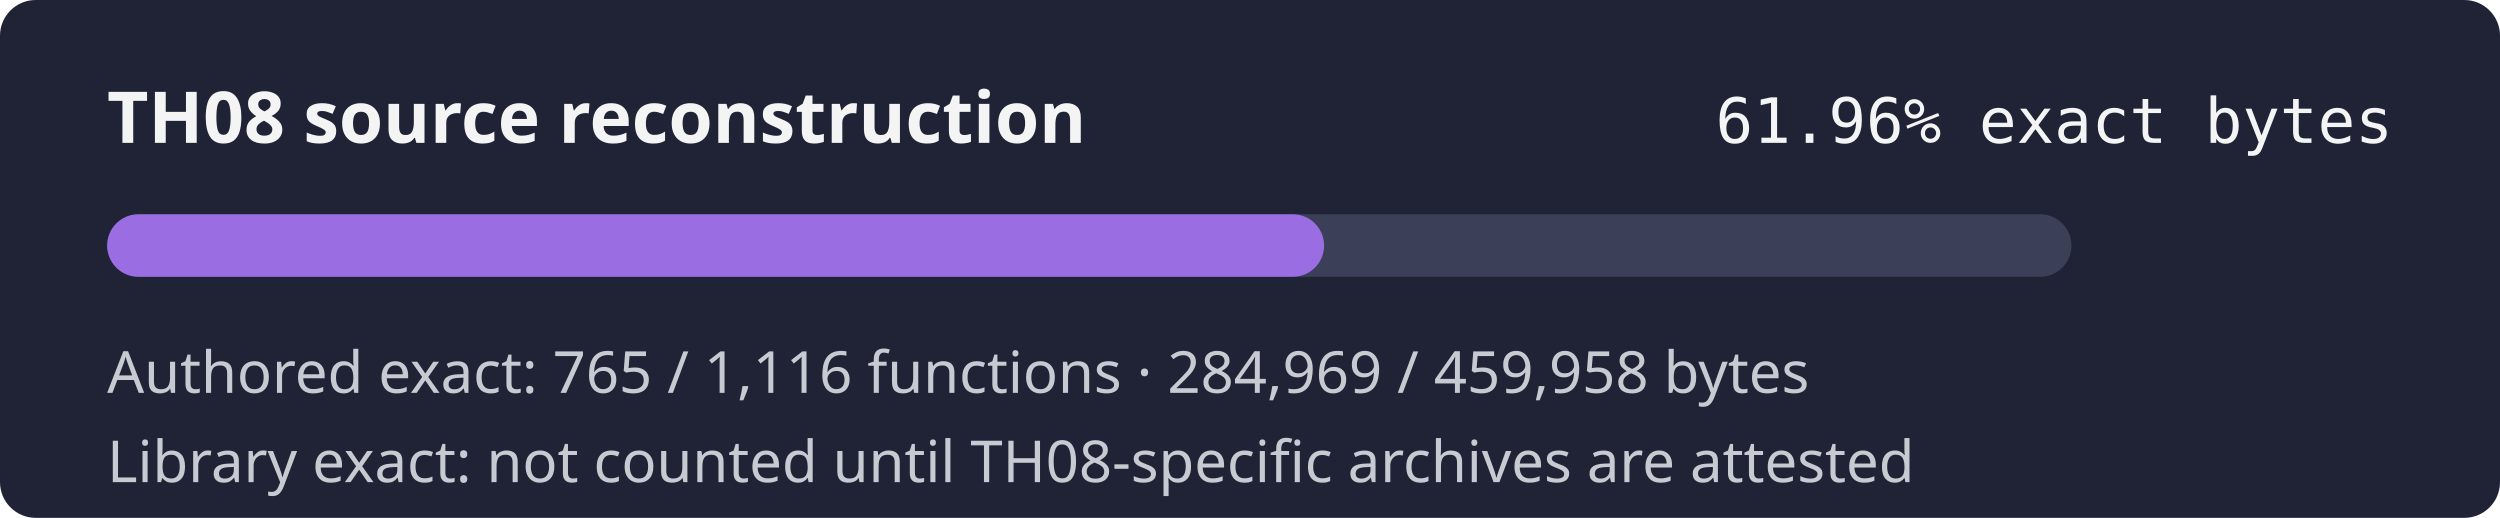
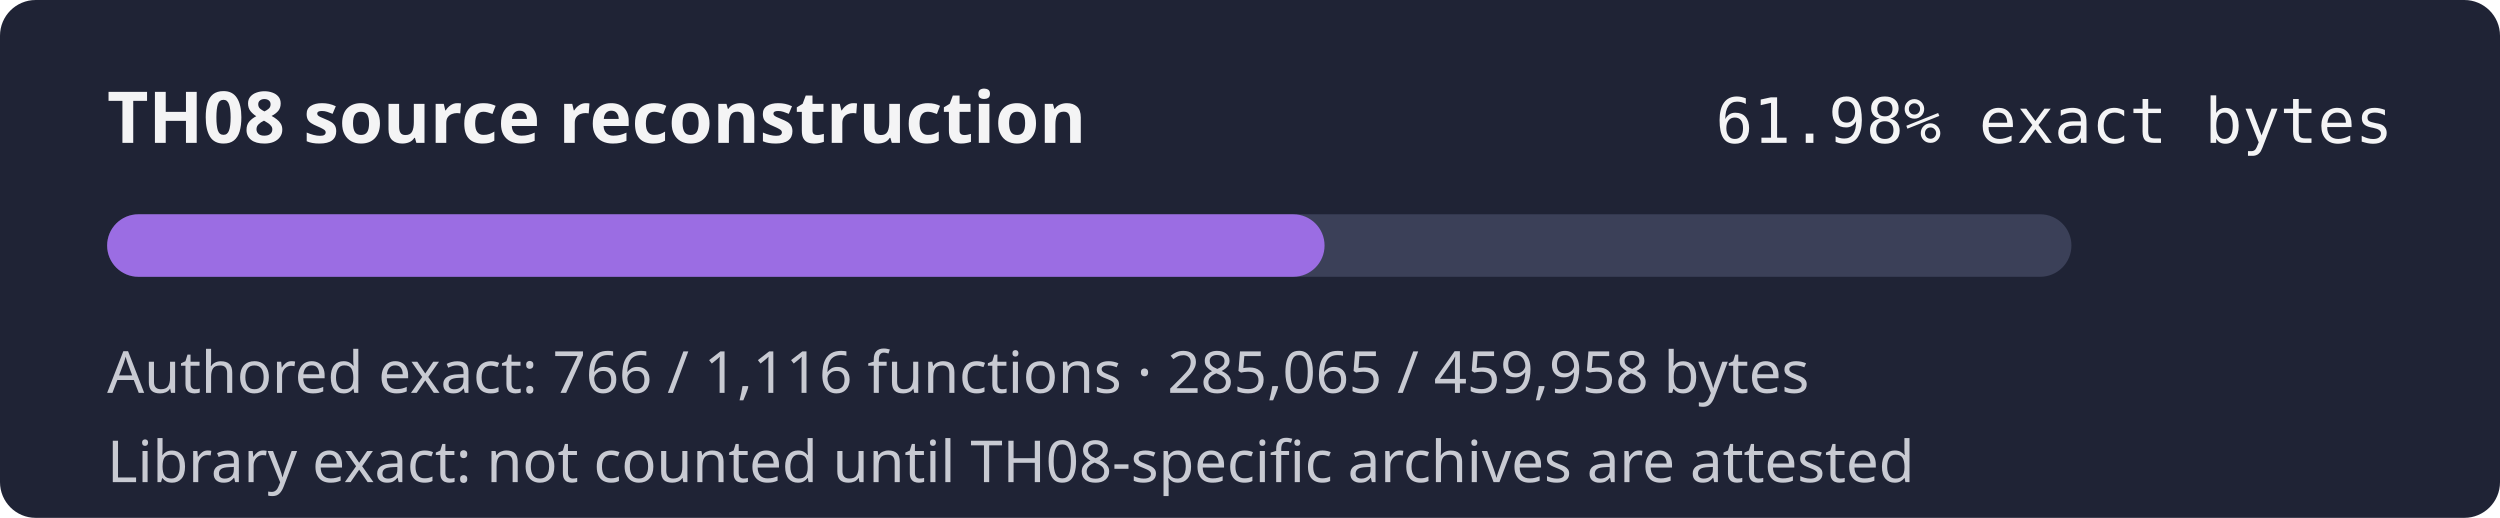
- <svg xmlns="http://www.w3.org/2000/svg" width="560" height="116" role="img" aria-label="TH08 reconstruction progress 61.96% exact authored bytes">
+ <svg xmlns="http://www.w3.org/2000/svg" width="560" height="116" role="img" aria-label="TH08 reconstruction progress 61.98% exact authored bytes">
  <rect width="560" height="116" rx="8" fill="#1f2335" />
  <text x="24" y="32" fill="#f4f4f5" font-family="sans-serif" font-size="16" font-weight="600">TH08 source reconstruction</text>
-   <text x="536" y="32" fill="#f4f4f5" text-anchor="end" font-family="monospace" font-size="14">61.96% exact bytes</text>
+   <text x="536" y="32" fill="#f4f4f5" text-anchor="end" font-family="monospace" font-size="14">61.98% exact bytes</text>
  <rect x="24" y="48" width="440" height="14" rx="7" fill="#3b4058" />
-   <rect x="24" y="48" width="272.60" height="14" rx="7" fill="#9b6de3" />
-   <text x="24" y="88" fill="#c8cad2" font-family="sans-serif" font-size="13">Authored exact: 765 / 1,116 functions · 284,969 / 459,958 bytes</text>
+   <rect x="24" y="48" width="272.70" height="14" rx="7" fill="#9b6de3" />
+   <text x="24" y="88" fill="#c8cad2" font-family="sans-serif" font-size="13">Authored exact: 766 / 1,116 functions · 285,065 / 459,958 bytes</text>
  <text x="24" y="108" fill="#c8cad2" font-family="sans-serif" font-size="13">Library exact: not counted until TH08-specific archives are attested</text>
</svg>
